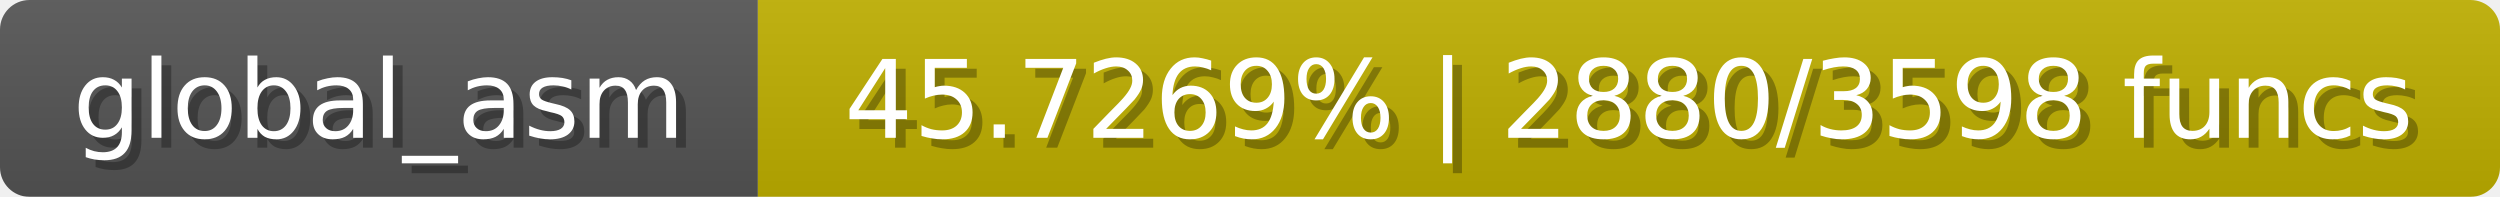
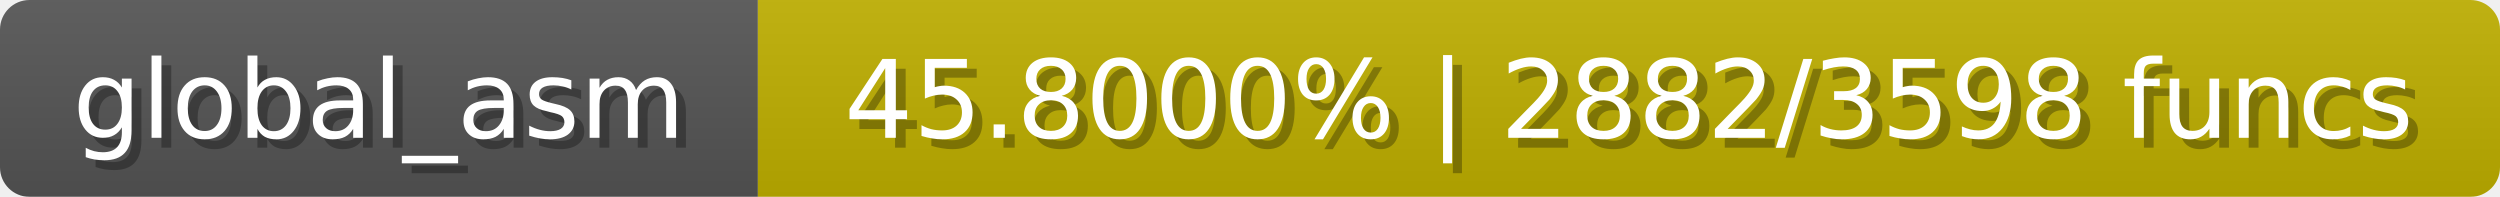
<svg xmlns="http://www.w3.org/2000/svg" width="254" height="20">
  <linearGradient id="b" x2="0" y2="100%">
    <stop offset="0" stop-color="#bbb" stop-opacity=".1" />
    <stop offset="1" stop-opacity=".1" />
  </linearGradient>
  <mask id="anybadge_1">
    <rect width="254" height="20" rx="3" fill="#fff" />
  </mask>
  <g mask="url(#anybadge_1)">
    <path fill="#555" d="M0 0h77v20H0z" />
    <path fill="#c0b000" d="M77 0h177v20H77z" />
    <path fill="url(#b)" d="M0 0h254v20H0z" />
  </g>
  <g fill="#fff" text-anchor="middle" font-family="DejaVu Sans,Verdana,Geneva,sans-serif" font-size="11">
    <text x="39.5" y="15" fill="#010101" fill-opacity=".3">global_asm</text>
    <text x="38.5" y="14">global_asm</text>
  </g>
  <g fill="#fff" text-anchor="middle" font-family="DejaVu Sans,Verdana,Geneva,sans-serif" font-size="11">
-     <text x="166.5" y="15" fill="#010101" fill-opacity=".3">45.7269% | 2880/3598 funcs</text>
-     <text x="165.5" y="14">45.7269% | 2880/3598 funcs</text>
+     <text x="166.5" y="15" fill="#010101" fill-opacity=".3">45.8000% | 2882/3598 funcs</text>
+     <text x="165.5" y="14">45.8000% | 2882/3598 funcs</text>
  </g>
</svg>
